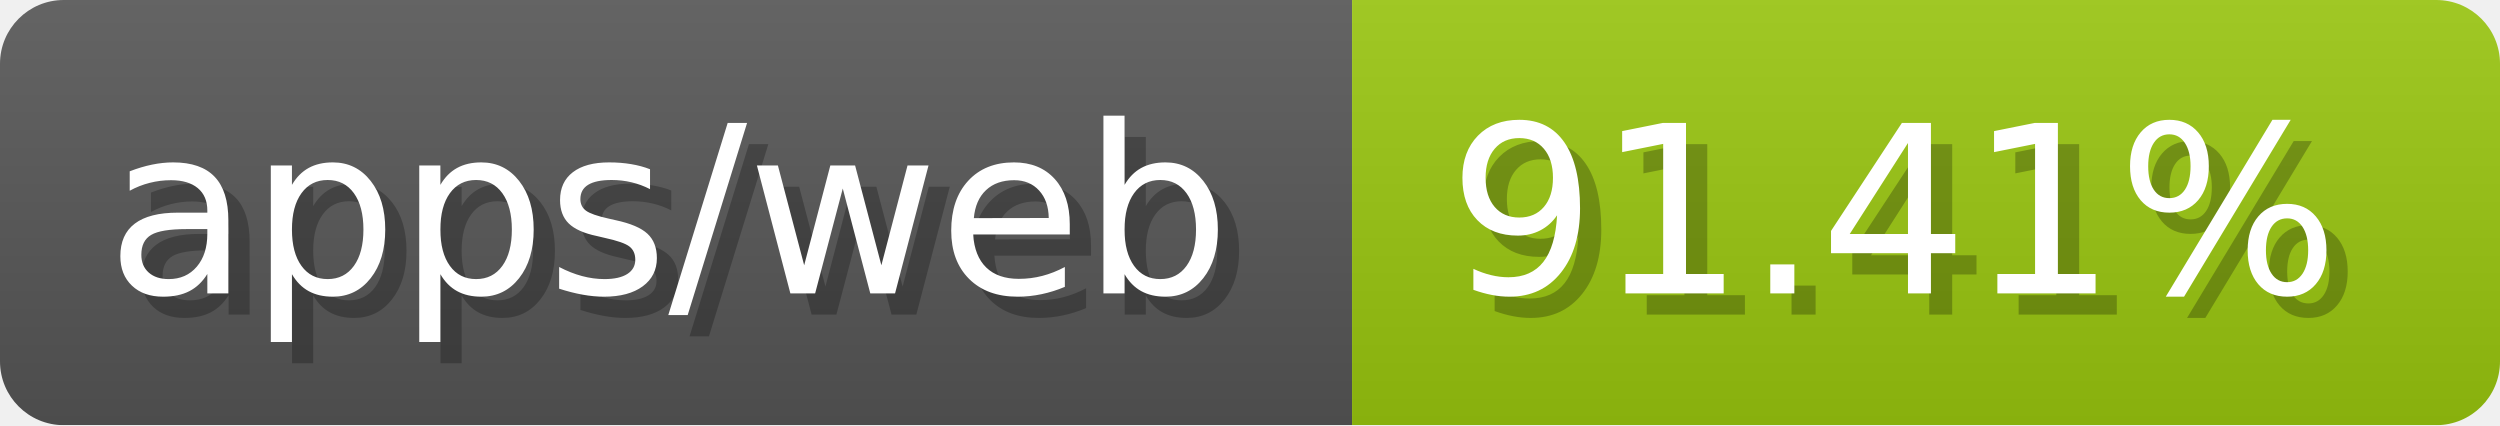
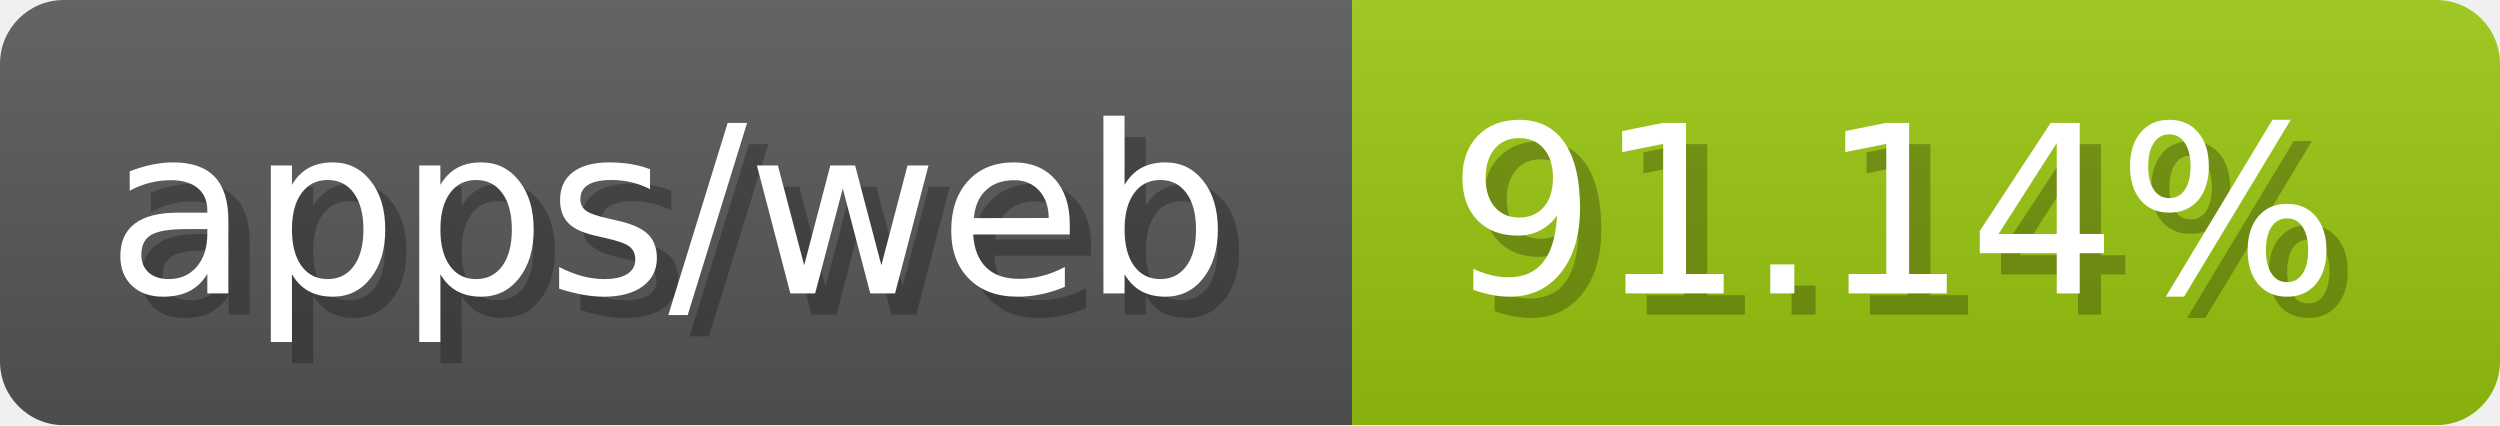
- <svg xmlns="http://www.w3.org/2000/svg" width="117.6" height="20" viewBox="0 0 1176 200" role="img" aria-label="apps/web: 91.41%">
-   <linearGradient id="szwpq" x2="0" y2="100%">
+ <svg xmlns="http://www.w3.org/2000/svg" width="117.6" height="20" viewBox="0 0 1176 200" role="img" aria-label="apps/web: 91.14%">
+   <linearGradient id="awIey" x2="0" y2="100%">
    <stop offset="0" stop-opacity=".1" stop-color="#EEE" />
    <stop offset="1" stop-opacity=".1" />
  </linearGradient>
-   <mask id="vSORQ">
+   <mask id="bEzZE">
    <rect width="1176" height="200" rx="30" fill="#FFF" />
  </mask>
-   <g mask="url(#vSORQ)">
+   <g mask="url(#bEzZE)">
    <rect width="636" height="200" fill="#555" />
    <rect width="540" height="200" fill="#97c40f" x="636" />
-     <rect width="1176" height="200" fill="url(#szwpq)" />
+     <rect width="1176" height="200" fill="url(#awIey)" />
  </g>
  <g aria-hidden="true" fill="#fff" text-anchor="start" font-family="Verdana,DejaVu Sans,sans-serif" font-size="110">
    <text x="60" y="148" textLength="536" fill="#000" opacity="0.25">apps/web</text>
    <text x="50" y="138" textLength="536">apps/web</text>
-     <text x="691" y="148" textLength="440" fill="#000" opacity="0.25">91.41%</text>
-     <text x="681" y="138" textLength="440">91.41%</text>
+     <text x="691" y="148" textLength="440" fill="#000" opacity="0.25">91.14%</text>
+     <text x="681" y="138" textLength="440">91.14%</text>
  </g>
</svg>
